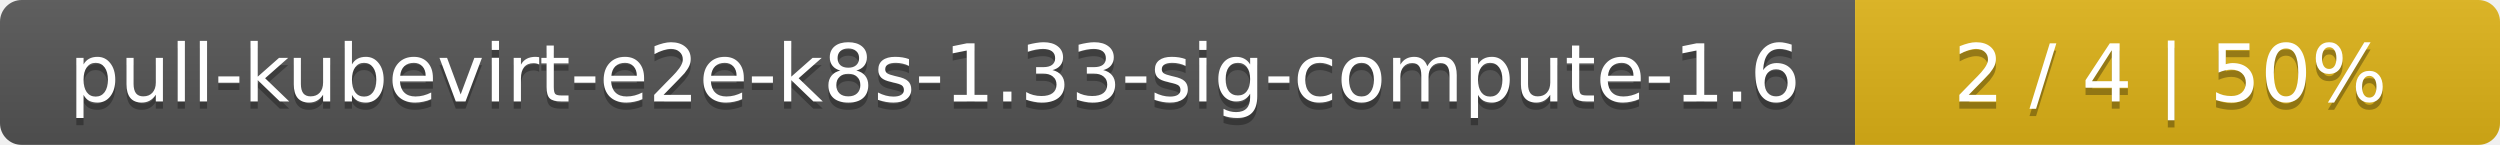
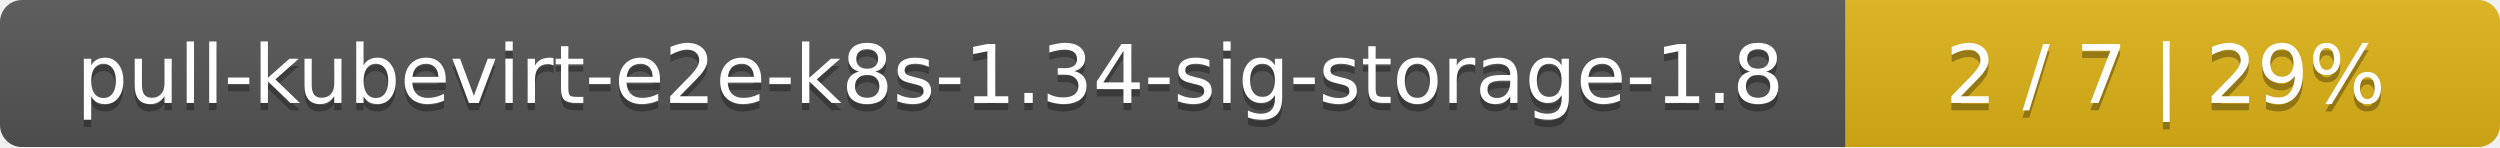
- <svg xmlns="http://www.w3.org/2000/svg" width="345" height="20">
+ <svg xmlns="http://www.w3.org/2000/svg" width="340" height="20">
  <linearGradient id="smooth" x2="0" y2="100%">
    <stop offset="0" stop-color="#bbb" stop-opacity=".1" />
    <stop offset="1" stop-opacity=".1" />
  </linearGradient>
  <mask id="round">
-     <rect width="345" height="20" rx="3" fill="#fff" />
+     <rect width="340" height="20" rx="3" fill="#fff" />
  </mask>
  <g mask="url(#round)">
-     <rect width="256" height="20" fill="#555" />
-     <rect x="256" width="89" height="20" fill="#dfb317" />
-     <rect width="345" height="20" fill="url(#smooth)" />
+     <rect width="251" height="20" fill="#555" />
+     <rect x="251" width="89" height="20" fill="#dfb317" />
+     <rect width="340" height="20" fill="url(#smooth)" />
  </g>
  <g fill="#fff" text-anchor="middle" font-family="DejaVu Sans,Verdana,Geneva,sans-serif" font-size="11">
-     <text x="129" y="15" fill="#010101" fill-opacity=".3">pull-kubevirt-e2e-k8s-1.33-sig-compute-1.6</text>
-     <text x="129" y="14">pull-kubevirt-e2e-k8s-1.33-sig-compute-1.6</text>
-     <text x="299.5" y="15" fill="#010101" fill-opacity=".3">2 / 4    |    50%</text>
-     <text x="299.5" y="14">2 / 4    |    50%</text>
+     <text x="126.5" y="15" fill="#010101" fill-opacity=".3">pull-kubevirt-e2e-k8s-1.34-sig-storage-1.8</text>
+     <text x="126.5" y="14">pull-kubevirt-e2e-k8s-1.34-sig-storage-1.8</text>
+     <text x="294.5" y="15" fill="#010101" fill-opacity=".3">2 / 7    |    29%</text>
+     <text x="294.5" y="14">2 / 7    |    29%</text>
  </g>
</svg>
